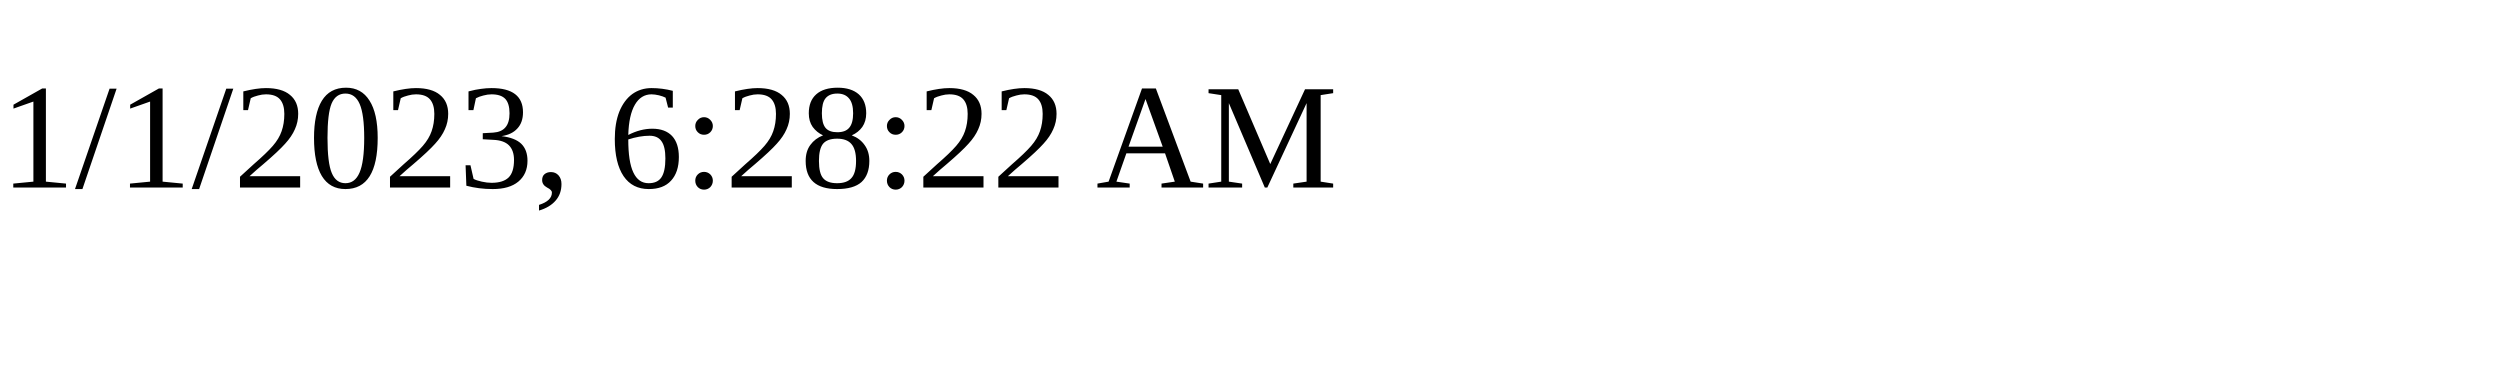
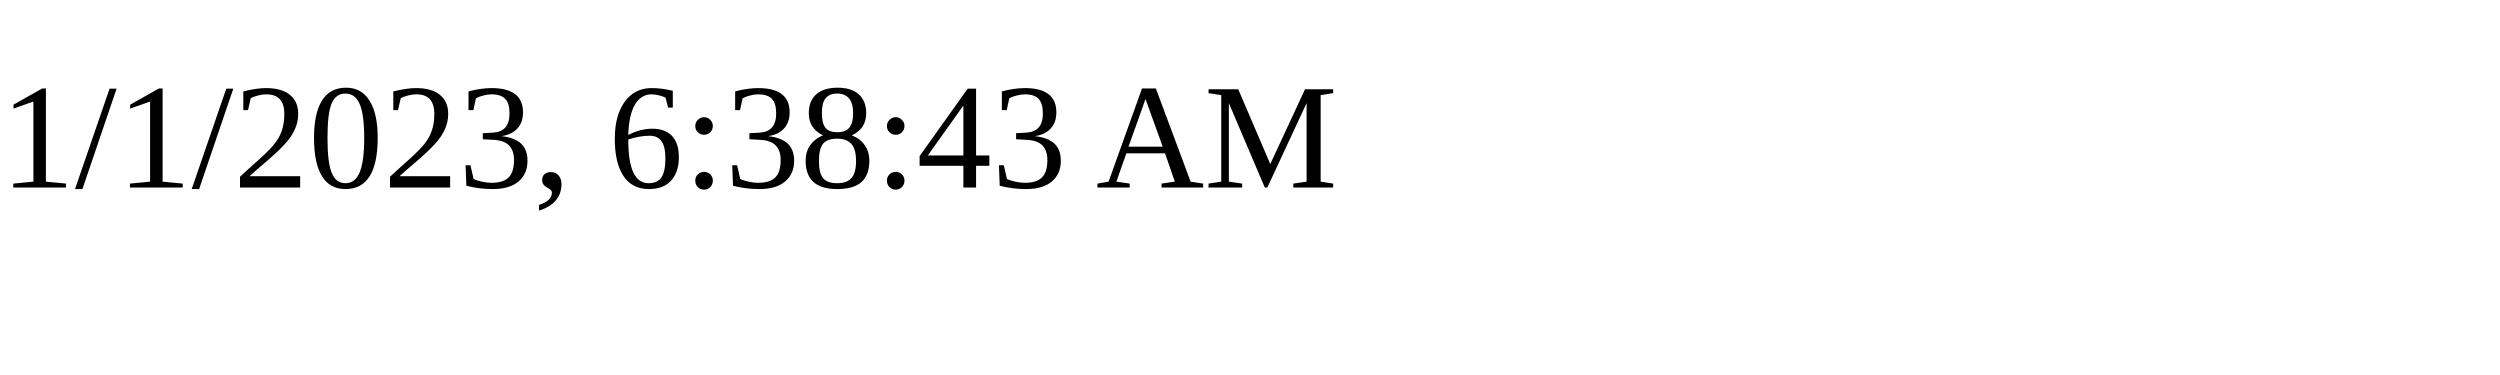
<svg xmlns="http://www.w3.org/2000/svg" height="30" width="200">
-   <text x="0" y="15">1/1/2023, 6:28:22 AM</text>
+   <text x="0" y="15">1/1/2023, 6:38:43 AM</text>
</svg>
